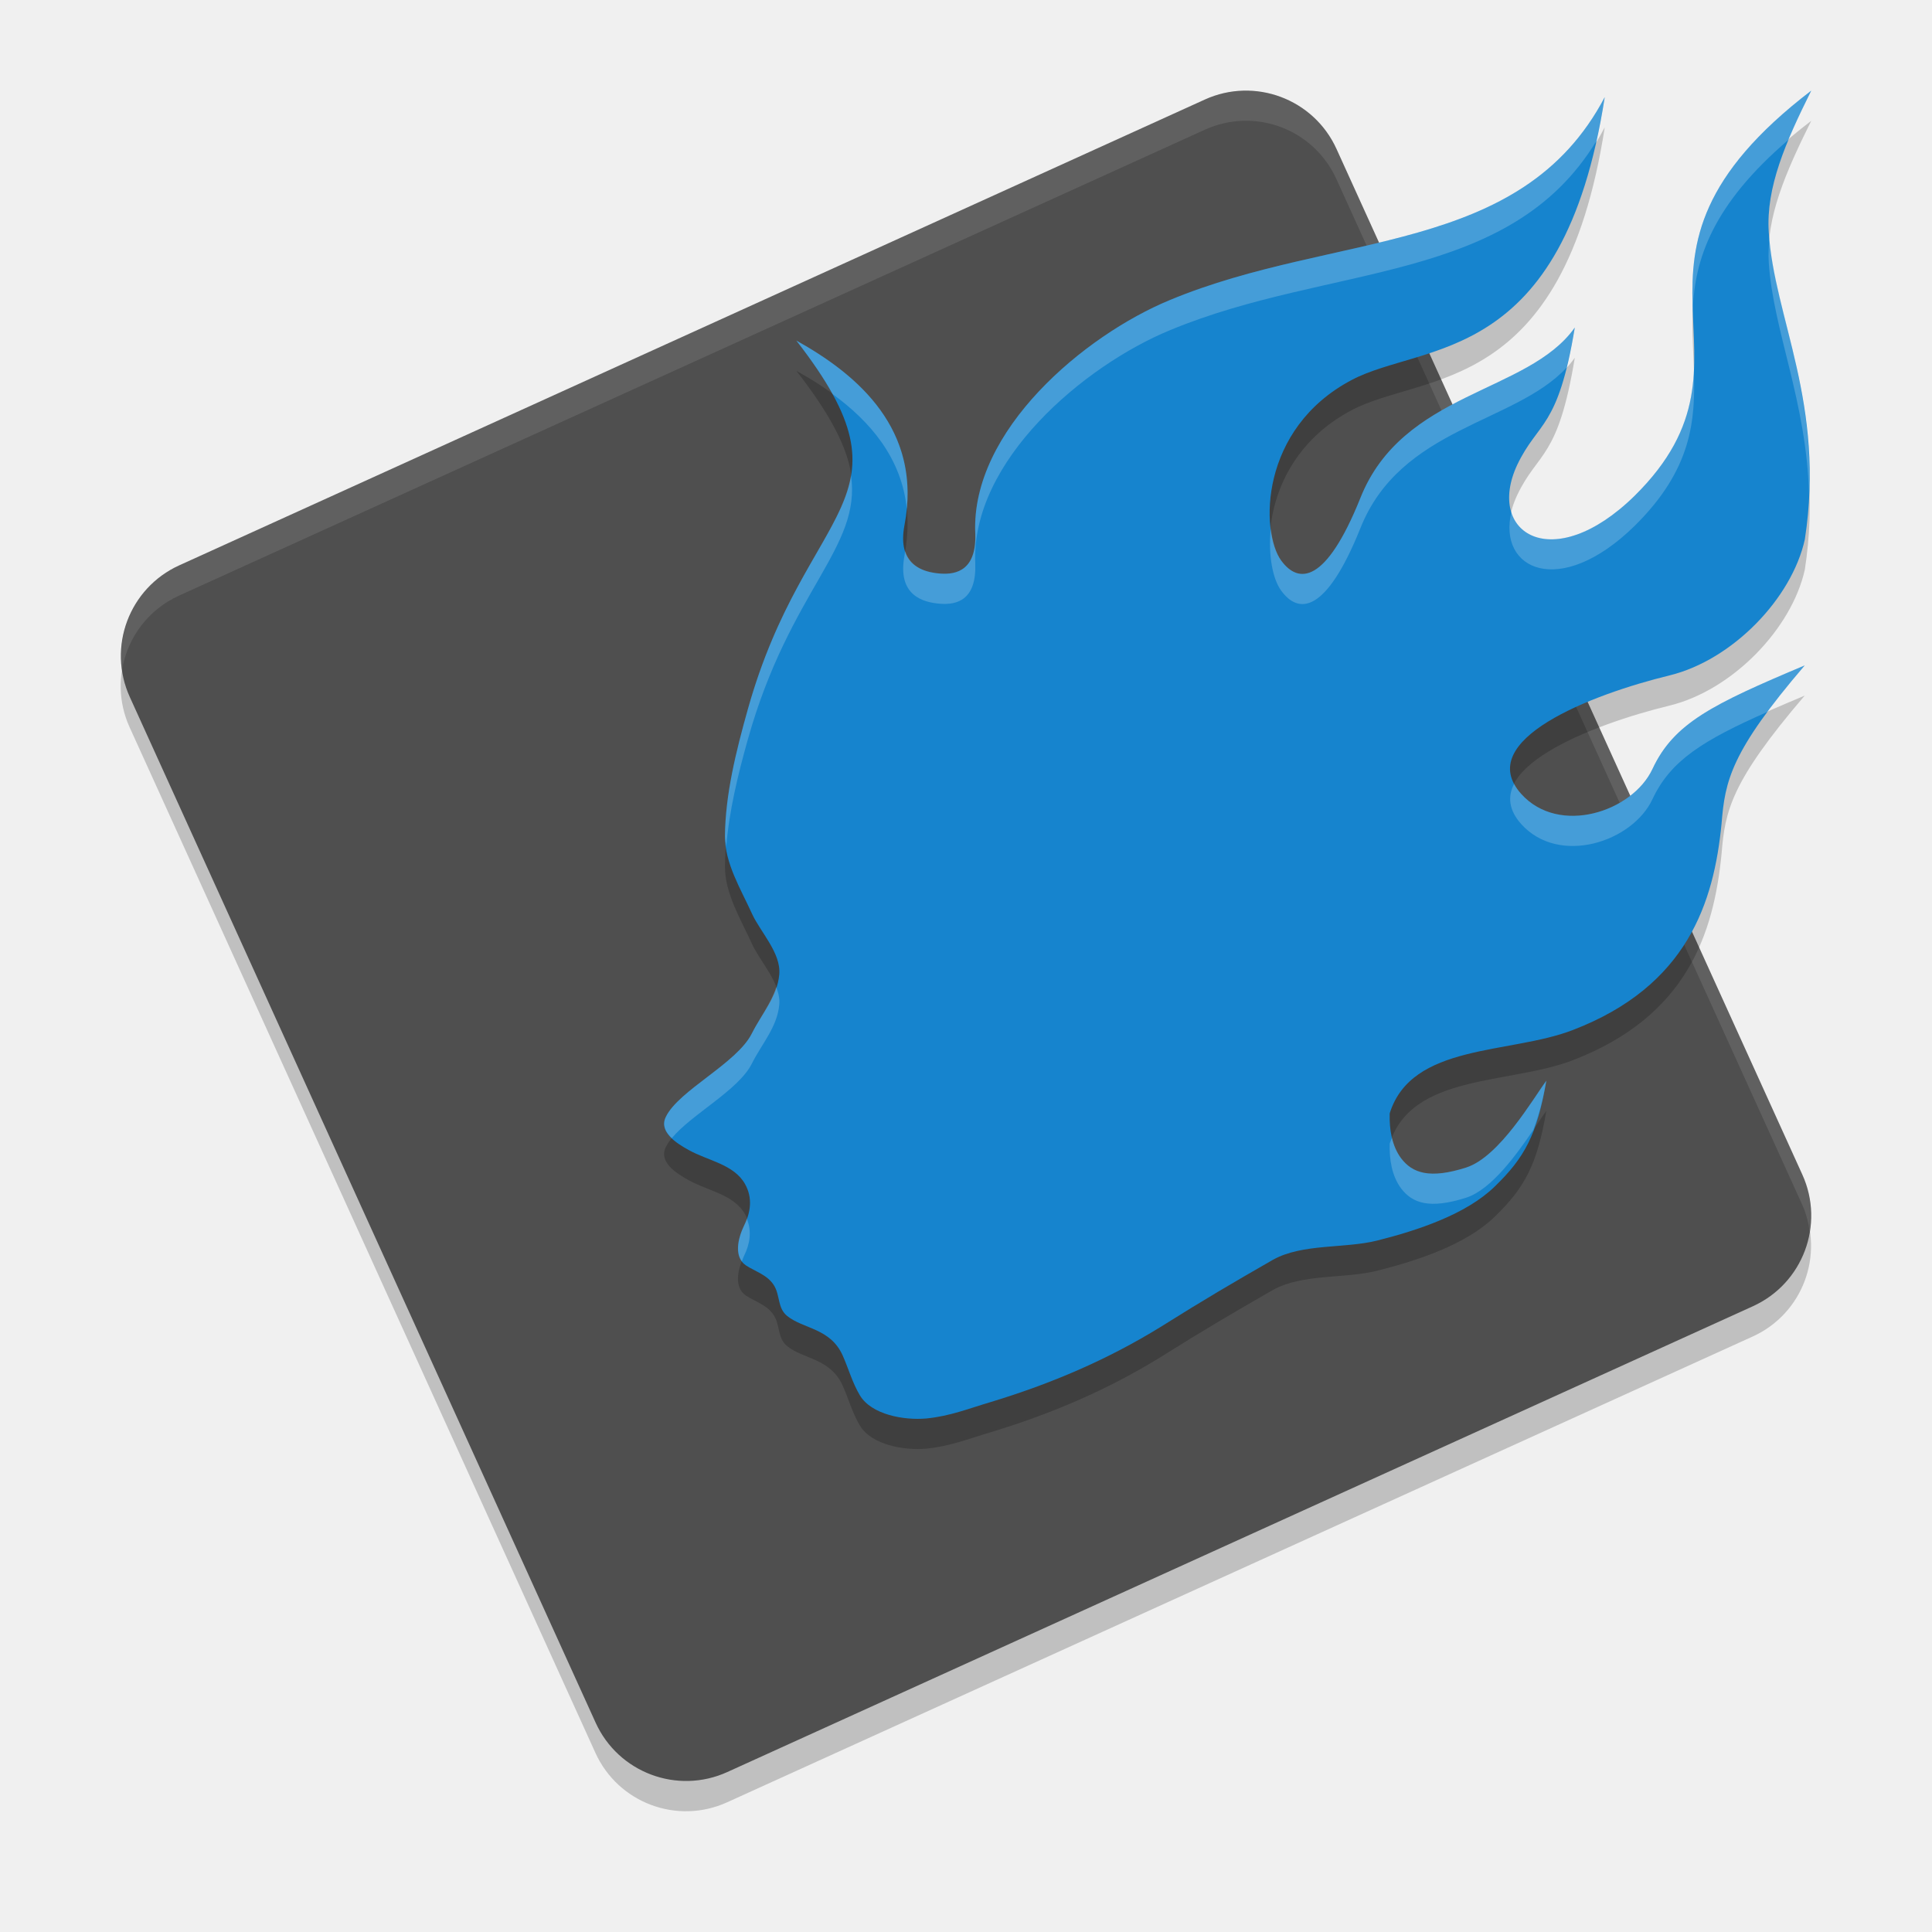
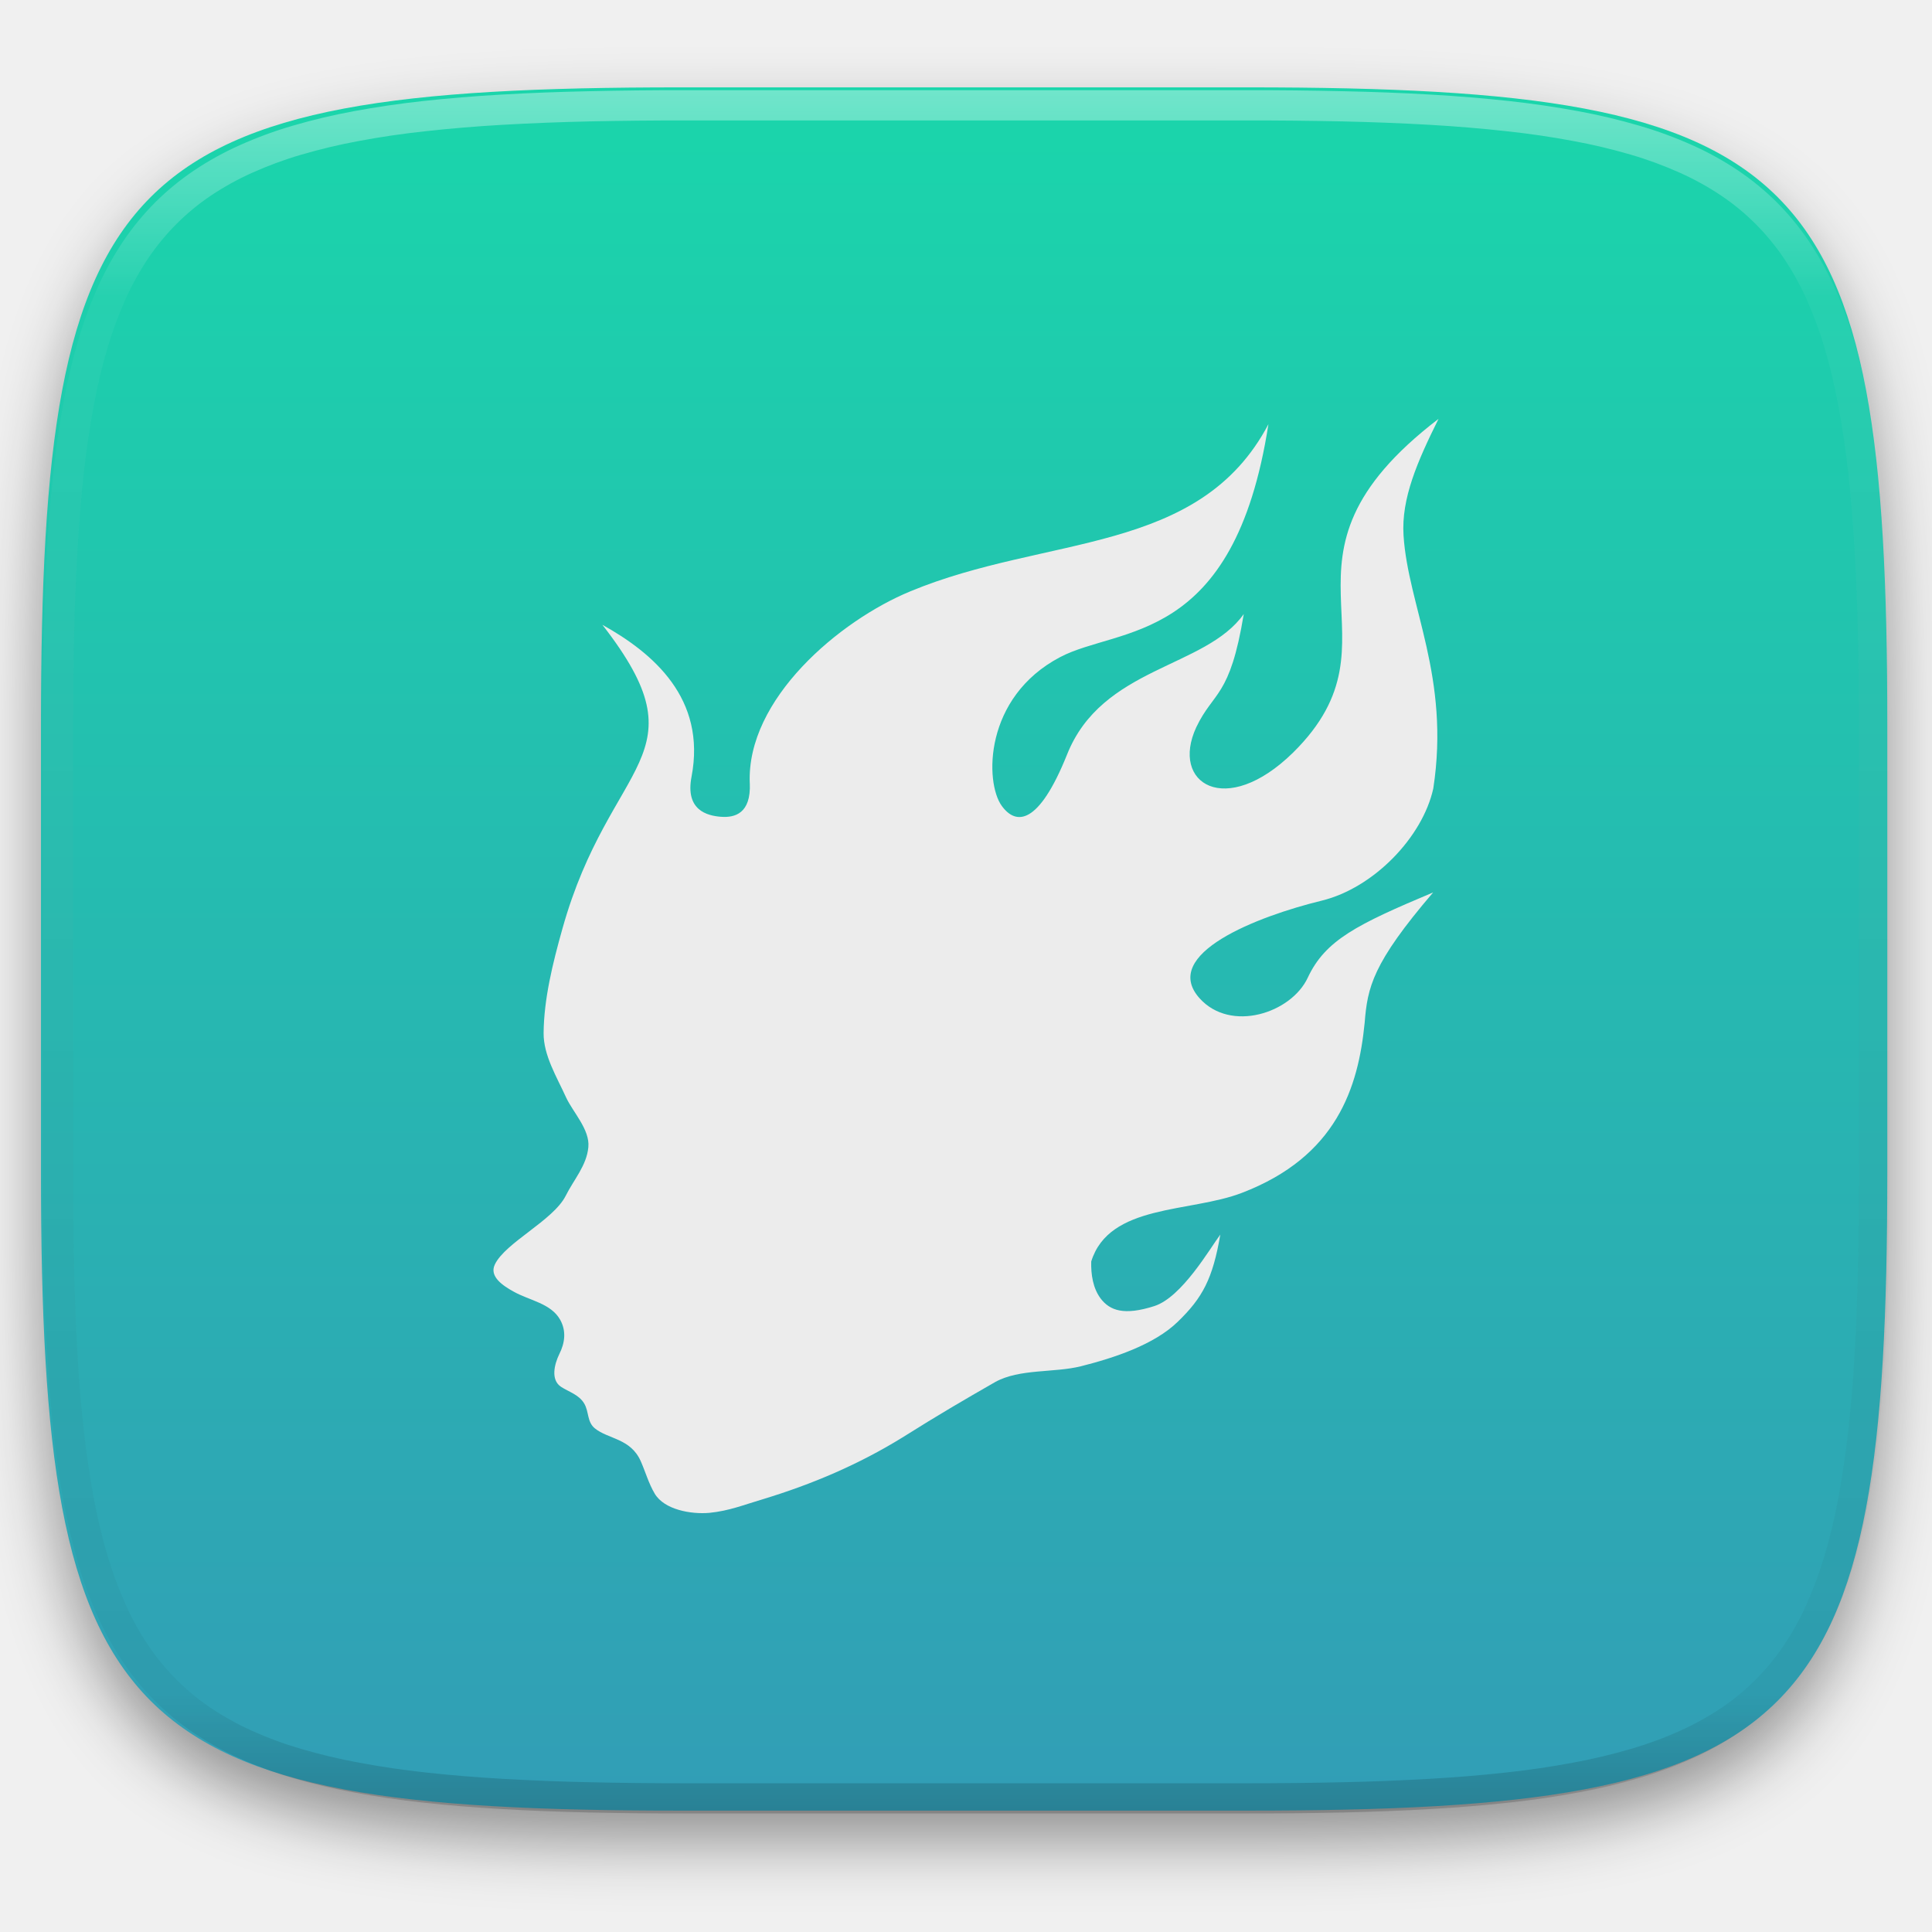
- <svg xmlns="http://www.w3.org/2000/svg" width="64" height="64" version="1.1" viewBox="0 0 64 64">
-   <rect style="opacity:0.2" width="43.903" height="43.903" x="-64.32" y="-37.85" rx="3.293" ry="3.293" transform="matrix(-0.4135232,-0.9104936,-0.9104936,0.4135232,0,0)" />
-   <rect style="fill:#4f4f4f" width="43.903" height="43.903" x="-63.41" y="-38.27" rx="3.293" ry="3.293" transform="matrix(-0.4135232,-0.9104936,-0.9104936,0.4135232,0,0)" />
-   <path style="opacity:0.1;fill:#ffffff" d="M 41.188 3.002 C 40.76 3.014 40.327 3.108 39.912 3.297 L 5.934 18.729 C 4.572 19.347 3.852 20.766 4.047 22.172 C 4.224 21.133 4.898 20.199 5.934 19.729 L 39.912 4.297 C 41.573 3.543 43.517 4.273 44.271 5.934 L 59.703 39.912 C 59.839 40.211 59.91 40.519 59.953 40.828 C 60.06 40.201 59.987 39.537 59.703 38.912 L 44.271 4.934 C 43.706 3.688 42.47 2.967 41.188 3.002 z" />
-   <path style="opacity:0.2" d="m 32.307,18.655 c 0.048,1.208 -0.594,1.39 -1.166,1.345 -0.551,-0.043 -1.436,-0.264 -1.178,-1.609 0.601,-3.145 -1.54,-4.972 -3.584,-6.109 4.158,5.34 0.317,5.353 -1.606,12.214 -0.395,1.404 -0.747,2.835 -0.758,4.202 -0.007,0.897 0.532,1.767 0.902,2.583 0.27,0.589 0.965,1.296 0.897,2.003 -0.067,0.741 -0.587,1.308 -0.911,1.956 -0.499,0.991 -2.431,1.883 -2.849,2.763 -0.237,0.489 0.337,0.859 0.757,1.091 0.634,0.357 1.498,0.469 1.87,1.13 0.256,0.457 0.188,0.939 -0.035,1.381 -0.202,0.416 -0.351,1.037 0.067,1.315 0.311,0.205 0.715,0.311 0.931,0.668 0.202,0.337 0.109,0.741 0.432,1.005 0.541,0.437 1.431,0.396 1.842,1.315 0.188,0.423 0.318,0.898 0.567,1.315 0.385,0.641 1.458,0.832 2.2,0.766 0.797,-0.08 1.384,-0.323 2.146,-0.548 1.979,-0.601 3.848,-1.394 5.616,-2.485 1.484,-0.932 2.39,-1.46 3.726,-2.227 0.978,-0.541 2.369,-0.364 3.449,-0.634 1.336,-0.337 2.943,-0.866 3.888,-1.785 0.999,-0.964 1.41,-1.731 1.714,-3.509 -0.432,0.582 -1.547,2.518 -2.652,2.875 -1.215,0.389 -1.788,0.184 -2.159,-0.305 -0.311,-0.416 -0.392,-0.971 -0.378,-1.487 0.722,-2.326 3.975,-1.956 6.061,-2.761 3.807,-1.46 4.678,-4.234 4.933,-6.838 0.114,-1.421 0.304,-2.379 2.754,-5.242 -3.064,1.289 -4.334,1.915 -5.042,3.429 -0.662,1.421 -3.095,2.222 -4.35,0.828 -1.593,-1.778 2.312,-3.293 4.917,-3.927 2.079,-0.509 4.048,-2.545 4.48,-4.507 0.688,-4.484 -1.016,-7.329 -1.196,-10.178 -0.094,-1.483 0.555,-2.968 1.407,-4.685 -7.411,5.671 -1.12,8.757 -5.853,13.424 -2.706,2.65 -4.941,1.242 -3.888,-1.024 0.695,-1.46 1.354,-1.175 1.909,-4.552 -1.547,2.188 -5.707,2.107 -7.11,5.663 -1.136,2.822 -2.044,2.844 -2.62,2.051 -0.686,-0.946 -0.722,-4.366 2.344,-5.98 2.376,-1.255 6.996,-0.446 8.378,-9.367 -2.78,5.28 -8.914,4.441 -14.402,6.722 -2.848,1.176 -6.594,4.331 -6.452,7.722" />
-   <path style="fill:#1684ce" d="m 32.307,17.655 c 0.048,1.208 -0.594,1.39 -1.166,1.345 -0.551,-0.043 -1.436,-0.264 -1.178,-1.609 0.601,-3.145 -1.54,-4.972 -3.584,-6.109 4.158,5.34 0.317,5.353 -1.606,12.214 -0.395,1.404 -0.747,2.835 -0.758,4.202 -0.007,0.897 0.532,1.767 0.902,2.583 0.27,0.589 0.965,1.296 0.897,2.003 -0.067,0.741 -0.587,1.308 -0.911,1.956 -0.499,0.991 -2.431,1.883 -2.849,2.763 -0.237,0.489 0.337,0.859 0.757,1.091 0.634,0.357 1.498,0.469 1.87,1.13 0.256,0.457 0.188,0.939 -0.035,1.381 -0.202,0.416 -0.351,1.037 0.067,1.315 0.311,0.205 0.715,0.311 0.931,0.668 0.202,0.337 0.109,0.741 0.432,1.005 0.541,0.437 1.431,0.396 1.842,1.315 0.188,0.423 0.318,0.898 0.567,1.315 0.385,0.641 1.458,0.832 2.2,0.766 0.797,-0.08 1.384,-0.323 2.146,-0.548 1.979,-0.601 3.848,-1.394 5.616,-2.485 1.484,-0.932 2.39,-1.46 3.726,-2.227 0.978,-0.541 2.369,-0.364 3.449,-0.634 1.336,-0.337 2.943,-0.866 3.888,-1.785 0.999,-0.964 1.41,-1.731 1.714,-3.509 -0.432,0.582 -1.547,2.518 -2.652,2.875 -1.215,0.389 -1.788,0.184 -2.159,-0.305 -0.311,-0.416 -0.392,-0.971 -0.378,-1.487 0.722,-2.326 3.975,-1.956 6.061,-2.761 3.807,-1.46 4.678,-4.234 4.933,-6.838 0.114,-1.421 0.304,-2.379 2.754,-5.242 -3.064,1.289 -4.334,1.915 -5.042,3.429 -0.662,1.421 -3.095,2.222 -4.35,0.828 -1.593,-1.778 2.312,-3.293 4.917,-3.927 2.079,-0.509 4.048,-2.545 4.48,-4.507 0.688,-4.484 -1.016,-7.329 -1.196,-10.178 -0.094,-1.483 0.555,-2.968 1.407,-4.685 -7.411,5.671 -1.12,8.757 -5.853,13.424 -2.706,2.65 -4.941,1.242 -3.888,-1.024 0.695,-1.46 1.354,-1.175 1.909,-4.552 -1.547,2.188 -5.707,2.107 -7.11,5.663 -1.136,2.822 -2.044,2.844 -2.62,2.051 -0.686,-0.946 -0.722,-4.366 2.344,-5.98 2.376,-1.255 6.996,-0.446 8.378,-9.367 C 50.38,8.495 44.246,7.656 38.758,9.937 35.91,11.113 32.164,14.268 32.306,17.658" />
-   <path style="fill:#ffffff;opacity:0.2" d="M 60 3 C 56.192 5.914 56.001 8.144 56.074 10.258 C 56.145 8.589 56.718 6.79 59.262 4.617 C 59.479 4.096 59.72 3.564 60 3 z M 53.16 3.215 C 50.38 8.495 44.246 7.657 38.758 9.938 C 35.91 11.113 32.165 14.268 32.307 17.658 C 32.353 18.863 31.714 19.045 31.143 19 C 30.743 18.969 30.171 18.837 29.984 18.256 C 29.977 18.301 29.974 18.344 29.965 18.391 C 29.706 19.736 30.592 19.957 31.143 20 C 31.714 20.045 32.353 19.863 32.307 18.658 C 32.165 15.268 35.91 12.113 38.758 10.938 C 44.077 8.727 49.994 9.429 52.885 4.668 C 52.986 4.213 53.08 3.733 53.16 3.215 z M 58.617 7.893 C 58.59 8.158 58.575 8.422 58.592 8.686 C 58.737 10.972 59.844 13.27 59.928 16.4 C 60.095 12.838 58.834 10.349 58.617 7.893 z M 52.168 10.848 C 50.621 13.035 46.462 12.955 45.059 16.512 C 43.923 19.333 43.013 19.356 42.438 18.562 C 42.274 18.337 42.152 17.963 42.096 17.514 C 42.006 18.408 42.164 19.185 42.438 19.562 C 43.013 20.356 43.923 20.333 45.059 17.512 C 46.386 14.146 50.18 14.034 51.895 12.178 C 51.988 11.804 52.08 11.385 52.168 10.848 z M 26.381 11.281 C 26.899 11.947 27.293 12.531 27.582 13.055 C 28.818 13.955 29.87 15.168 30.039 16.863 C 30.318 14.039 28.308 12.353 26.381 11.281 z M 56.111 12.266 C 56.048 13.581 55.672 14.92 54.146 16.424 C 52.157 18.372 50.43 18.123 50.068 16.957 C 49.601 18.874 51.672 19.847 54.146 17.424 C 56.059 15.539 56.167 13.91 56.111 12.266 z M 28.191 15.754 C 27.875 17.634 25.961 19.261 24.773 23.496 C 24.378 24.9 24.027 26.331 24.016 27.697 C 24.015 27.811 24.043 27.924 24.059 28.037 C 24.153 26.873 24.441 25.677 24.773 24.496 C 26.163 19.541 28.538 18.152 28.191 15.754 z M 59.783 22.041 C 56.719 23.33 55.451 23.956 54.742 25.471 C 54.08 26.892 51.647 27.693 50.393 26.299 C 50.292 26.187 50.215 26.076 50.156 25.967 C 49.941 26.385 49.975 26.833 50.393 27.299 C 51.647 28.693 54.08 27.892 54.742 26.471 C 55.341 25.192 56.411 24.527 58.553 23.58 C 58.886 23.13 59.276 22.634 59.783 22.041 z M 25.715 32.699 C 25.538 33.247 25.164 33.718 24.904 34.238 C 24.405 35.23 22.473 36.122 22.055 37.002 C 21.923 37.275 22.051 37.508 22.256 37.703 C 22.897 36.919 24.461 36.118 24.904 35.238 C 25.227 34.59 25.747 34.024 25.814 33.283 C 25.833 33.088 25.788 32.892 25.715 32.699 z M 51.225 35.799 C 50.793 36.381 49.678 38.317 48.572 38.674 C 47.358 39.063 46.786 38.858 46.414 38.369 C 46.265 38.169 46.17 37.937 46.111 37.693 C 46.086 37.757 46.056 37.815 46.035 37.883 C 46.021 38.399 46.103 38.953 46.414 39.369 C 46.786 39.858 47.358 40.063 48.572 39.674 C 49.407 39.404 50.244 38.239 50.791 37.432 C 50.964 36.981 51.109 36.476 51.225 35.799 z M 24.74 40.373 C 24.712 40.45 24.685 40.528 24.646 40.604 C 24.472 40.963 24.341 41.473 24.576 41.785 C 24.6 41.724 24.62 41.659 24.646 41.604 C 24.845 41.21 24.908 40.785 24.74 40.373 z" />
+ <svg xmlns="http://www.w3.org/2000/svg" style="isolation:isolate" viewBox="0 0 256 256" width="256" height="256">
+   <defs>
+     <filter id="5BJAVP1pZcnPeVo5H2alq6UI7BXD3630" x="-200%" y="-200%" width="400%" height="400%" filterUnits="objectBoundingBox" color-interpolation-filters="sRGB">
+       <feGaussianBlur in="SourceGraphic" stdDeviation="4.294" />
+       <feOffset dx="0" dy="4" result="pf_100_offsetBlur" />
+       <feFlood flood-color="#000000" flood-opacity="0.4" />
+       <feComposite in2="pf_100_offsetBlur" operator="in" result="pf_100_dropShadow" />
+       <feBlend in="SourceGraphic" in2="pf_100_dropShadow" mode="normal" />
+     </filter>
+   </defs>
+   <g filter="url(#5BJAVP1pZcnPeVo5H2alq6UI7BXD3630)">
+     <linearGradient id="_lgradient_39" x1="0.5" y1="0" x2="0.5" y2="1" gradientTransform="matrix(244.648,0,0,228.338,5.43,11.577)" gradientUnits="userSpaceOnUse">
+       <stop offset="0%" stop-opacity="1" style="stop-color:rgb(26,214,171)" />
+       <stop offset="100%" stop-opacity="1" style="stop-color:rgb(50,157,182)" />
+     </linearGradient>
+     <path d=" M 165.439 11.577 C 239.495 11.577 250.078 22.134 250.078 96.12 L 250.078 155.371 C 250.078 229.358 239.495 239.915 165.439 239.915 L 90.069 239.915 C 16.014 239.915 5.43 229.358 5.43 155.371 L 5.43 96.12 C 5.43 22.134 16.014 11.577 90.069 11.577 L 165.439 11.577 Z " id="shape" fill="url(#_lgradient_39)" />
+   </g>
+   <g opacity="0.4">
+     <linearGradient id="_lgradient_40" x1="0.517" y1="0" x2="0.517" y2="1" gradientTransform="matrix(244.65,0,0,228.34,5.68,11.95)" gradientUnits="userSpaceOnUse">
+       <stop offset="0%" stop-opacity="1" style="stop-color:rgb(255,255,255)" />
+       <stop offset="12.5%" stop-opacity="0.098" style="stop-color:rgb(255,255,255)" />
+       <stop offset="92.5%" stop-opacity="0.098" style="stop-color:rgb(0,0,0)" />
+       <stop offset="100%" stop-opacity="0.498" style="stop-color:rgb(0,0,0)" />
+     </linearGradient>
+     <path d=" M 165.068 11.951 C 169.396 11.941 173.724 11.991 178.052 12.089 C 181.927 12.167 185.803 12.315 189.678 12.541 C 193.131 12.737 196.583 13.022 200.026 13.395 C 203.085 13.73 206.144 14.181 209.174 14.741 C 211.889 15.243 214.574 15.881 217.22 16.657 C 219.62 17.355 221.971 18.219 224.243 19.241 C 226.358 20.184 228.384 21.304 230.302 22.591 C 232.142 23.829 233.863 25.244 235.437 26.806 C 237.001 28.378 238.417 30.088 239.656 31.925 C 240.945 33.841 242.066 35.865 243.02 37.967 C 244.043 40.247 244.909 42.585 245.617 44.972 C 246.394 47.615 247.034 50.297 247.535 53.009 C 248.096 56.035 248.548 59.081 248.883 62.136 C 249.257 65.575 249.542 69.014 249.739 72.462 C 249.965 76.323 250.112 80.194 250.201 84.055 C 250.289 88.378 250.339 92.701 250.329 97.014 L 250.329 155.226 C 250.339 159.549 250.289 163.862 250.201 168.185 C 250.112 172.056 249.965 175.917 249.739 179.778 C 249.542 183.226 249.257 186.675 248.883 190.104 C 248.548 193.159 248.096 196.215 247.535 199.241 C 247.034 201.943 246.394 204.625 245.617 207.268 C 244.909 209.655 244.043 212.003 243.02 214.273 C 242.066 216.385 240.945 218.399 239.656 220.315 C 238.417 222.152 237.001 223.872 235.437 225.434 C 233.863 226.996 232.142 228.411 230.302 229.649 C 228.384 230.936 226.358 232.056 224.243 232.999 C 221.971 234.021 219.62 234.885 217.22 235.593 C 214.574 236.369 211.889 237.007 209.174 237.499 C 206.144 238.068 203.085 238.51 200.026 238.845 C 196.583 239.218 193.131 239.503 189.678 239.699 C 185.803 239.925 181.927 240.073 178.052 240.161 C 173.724 240.249 169.396 240.299 165.068 240.289 L 90.942 240.289 C 86.614 240.299 82.286 240.249 77.958 240.161 C 74.083 240.073 70.207 239.925 66.332 239.699 C 62.879 239.503 59.427 239.218 55.984 238.845 C 52.925 238.51 49.866 238.068 46.836 237.499 C 44.121 237.007 41.436 236.369 38.79 235.593 C 36.39 234.885 34.039 234.021 31.767 232.999 C 29.652 232.056 27.626 230.936 25.708 229.649 C 23.868 228.411 22.147 226.996 20.573 225.434 C 19.009 223.872 17.593 222.152 16.354 220.315 C 15.065 218.399 13.944 216.385 12.99 214.273 C 11.967 212.003 11.101 209.655 10.393 207.268 C 9.616 204.625 8.976 201.943 8.475 199.241 C 7.914 196.215 7.462 193.159 7.127 190.104 C 6.753 186.675 6.468 183.226 6.271 179.778 C 6.045 175.917 5.898 172.056 5.809 168.185 C 5.721 163.862 5.671 159.549 5.681 155.226 L 5.681 97.014 C 5.671 92.701 5.721 88.378 5.809 84.055 C 5.898 80.194 6.045 76.323 6.271 72.462 C 6.468 69.014 6.753 65.575 7.127 62.136 C 7.462 59.081 7.914 56.035 8.475 53.009 C 8.976 50.297 9.616 47.615 10.393 44.972 C 11.101 42.585 11.967 40.247 12.99 37.967 C 13.944 35.865 15.065 33.841 16.354 31.925 C 17.593 30.088 19.009 28.378 20.573 26.806 C 22.147 25.244 23.868 23.829 25.708 22.591 C 27.626 21.304 29.652 20.184 31.767 19.241 C 34.039 18.219 36.39 17.355 38.79 16.657 C 41.436 15.881 44.121 15.243 46.836 14.741 C 49.866 14.181 52.925 13.73 55.984 13.395 C 59.427 13.022 62.879 12.737 66.332 12.541 C 70.207 12.315 74.083 12.167 77.958 12.089 C 82.286 11.991 86.614 11.941 90.942 11.951 L 165.068 11.951 Z  M 165.078 15.96 C 169.376 15.95 173.675 15.999 177.973 16.087 C 181.8 16.176 185.626 16.323 189.452 16.539 C 192.836 16.736 196.219 17.011 199.583 17.384 C 202.554 17.699 205.515 18.131 208.446 18.681 C 211.023 19.153 213.58 19.762 216.099 20.499 C 218.322 21.147 220.495 21.953 222.6 22.896 C 224.509 23.751 226.338 24.763 228.069 25.922 C 229.692 27.013 231.207 28.26 232.594 29.646 C 233.981 31.031 235.23 32.544 236.332 34.165 C 237.492 35.894 238.506 37.712 239.361 39.608 C 240.306 41.72 241.112 43.892 241.761 46.102 C 242.509 48.617 243.109 51.162 243.591 53.736 C 244.132 56.664 244.565 59.611 244.889 62.578 C 245.263 65.938 245.539 69.308 245.735 72.688 C 245.952 76.51 246.109 80.322 246.188 84.144 C 246.276 88.437 246.325 92.721 246.325 97.014 C 246.325 97.014 246.325 97.014 246.325 97.014 L 246.325 155.226 C 246.325 155.226 246.325 155.226 246.325 155.226 C 246.325 159.519 246.276 163.803 246.188 168.096 C 246.109 171.918 245.952 175.74 245.735 179.552 C 245.539 182.932 245.263 186.302 244.889 189.672 C 244.565 192.629 244.132 195.576 243.591 198.504 C 243.109 201.078 242.509 203.623 241.761 206.138 C 241.112 208.358 240.306 210.52 239.361 212.632 C 238.506 214.528 237.492 216.356 236.332 218.075 C 235.23 219.706 233.981 221.219 232.594 222.604 C 231.207 223.98 229.692 225.227 228.069 226.318 C 226.338 227.477 224.509 228.489 222.6 229.344 C 220.495 230.297 218.322 231.093 216.099 231.741 C 213.58 232.478 211.023 233.087 208.446 233.559 C 205.515 234.109 202.554 234.541 199.583 234.865 C 196.219 235.229 192.836 235.514 189.452 235.701 C 185.626 235.917 181.8 236.074 177.973 236.153 C 173.675 236.251 169.376 236.29 165.078 236.29 C 165.078 236.29 165.078 236.29 165.068 236.29 L 90.942 236.29 C 90.932 236.29 90.932 236.29 90.932 236.29 C 86.634 236.29 82.335 236.251 78.037 236.153 C 74.21 236.074 70.384 235.917 66.558 235.701 C 63.174 235.514 59.791 235.229 56.427 234.865 C 53.456 234.541 50.495 234.109 47.564 233.559 C 44.987 233.087 42.43 232.478 39.911 231.741 C 37.688 231.093 35.515 230.297 33.41 229.344 C 31.501 228.489 29.672 227.477 27.941 226.318 C 26.318 225.227 24.803 223.98 23.416 222.604 C 22.029 221.219 20.78 219.706 19.678 218.075 C 18.518 216.356 17.504 214.528 16.649 212.632 C 15.704 210.52 14.898 208.358 14.249 206.138 C 13.501 203.623 12.901 201.078 12.419 198.504 C 11.878 195.576 11.445 192.629 11.121 189.672 C 10.747 186.302 10.472 182.932 10.275 179.552 C 10.058 175.74 9.901 171.918 9.822 168.096 C 9.734 163.803 9.685 159.519 9.685 155.226 C 9.685 155.226 9.685 155.226 9.685 155.226 L 9.685 97.014 C 9.685 97.014 9.685 97.014 9.685 97.014 C 9.685 92.721 9.734 88.437 9.822 84.144 C 9.901 80.322 10.058 76.51 10.275 72.688 C 10.472 69.308 10.747 65.938 11.121 62.578 C 11.445 59.611 11.878 56.664 12.419 53.736 C 12.901 51.162 13.501 48.617 14.249 46.102 C 14.898 43.892 15.704 41.72 16.649 39.608 C 17.504 37.712 18.518 35.894 19.678 34.165 C 20.78 32.544 22.029 31.031 23.416 29.646 C 24.803 28.26 26.318 27.013 27.941 25.922 C 29.672 24.763 31.501 23.751 33.41 22.896 C 35.515 21.953 37.688 21.147 39.911 20.499 C 42.43 19.762 44.987 19.153 47.564 18.681 C 50.495 18.131 53.456 17.699 56.427 17.384 C 59.791 17.011 63.174 16.736 66.558 16.539 C 70.384 16.323 74.21 16.176 78.037 16.087 C 82.335 15.999 86.634 15.95 90.932 15.96 C 90.932 15.96 90.932 15.96 90.942 15.96 L 165.068 15.96 C 165.078 15.96 165.078 15.96 165.078 15.96 Z " fill-rule="evenodd" id="highlight" fill="url(#_lgradient_40)" />
+   </g>
+   <path d=" M 99.354 103.795 C 99.514 107.777 97.397 108.374 95.512 108.227 C 93.697 108.086 90.779 107.359 91.631 102.925 C 93.613 92.56 86.557 86.539 79.821 82.792 C 93.522 100.389 80.866 100.434 74.528 123.043 C 73.225 127.671 72.068 132.386 72.031 136.89 C 72.008 139.846 73.784 142.711 75.002 145.401 C 75.891 147.341 78.181 149.671 77.959 152.002 C 77.737 154.444 76.024 156.312 74.959 158.447 C 73.313 161.715 66.947 164.653 65.569 167.552 C 64.789 169.164 66.679 170.385 68.063 171.149 C 70.153 172.325 73 172.693 74.224 174.873 C 75.067 176.378 74.845 177.968 74.11 179.423 C 73.444 180.794 72.954 182.841 74.333 183.755 C 75.358 184.43 76.69 184.781 77.402 185.957 C 78.068 187.067 77.761 188.399 78.826 189.269 C 80.608 190.708 83.541 190.574 84.896 193.601 C 85.517 194.995 85.944 196.562 86.764 197.934 C 88.033 200.047 91.57 200.677 94.013 200.459 C 96.638 200.197 98.574 199.394 101.085 198.653 C 107.605 196.674 113.767 194.059 119.592 190.462 C 124.484 187.39 127.468 185.651 131.87 183.125 C 135.093 181.341 139.677 181.926 143.236 181.034 C 147.637 179.925 152.933 178.179 156.048 175.152 C 159.34 171.974 160.695 169.448 161.697 163.588 C 160.274 165.506 156.601 171.885 152.956 173.062 C 148.953 174.344 147.064 173.669 145.84 172.058 C 144.815 170.686 144.547 168.858 144.593 167.157 C 146.973 159.491 157.694 160.711 164.567 158.057 C 177.112 153.245 179.982 144.103 180.825 135.522 C 181.201 130.838 181.827 127.683 189.902 118.249 C 179.806 122.497 175.62 124.559 173.285 129.549 C 171.104 134.233 163.085 136.872 158.951 132.278 C 153.701 126.418 166.572 121.426 175.153 119.335 C 182.004 117.657 188.494 110.949 189.918 104.481 C 192.184 89.705 186.57 80.329 185.976 70.94 C 185.666 66.052 187.804 61.16 190.614 55.5 C 166.19 74.189 186.924 84.359 171.326 99.737 C 162.409 108.468 155.045 103.829 158.513 96.363 C 160.802 91.552 162.976 92.492 164.804 81.363 C 159.707 88.572 145.997 88.306 141.373 100.025 C 137.63 109.324 134.636 109.397 132.739 106.783 C 130.477 103.667 130.36 92.395 140.462 87.077 C 148.292 82.94 163.517 85.608 168.073 56.208 C 158.91 73.609 138.697 70.844 120.611 78.36 C 111.227 82.235 98.881 92.632 99.348 103.806" id="Path" fill="rgb(236,236,236)" />
</svg>
